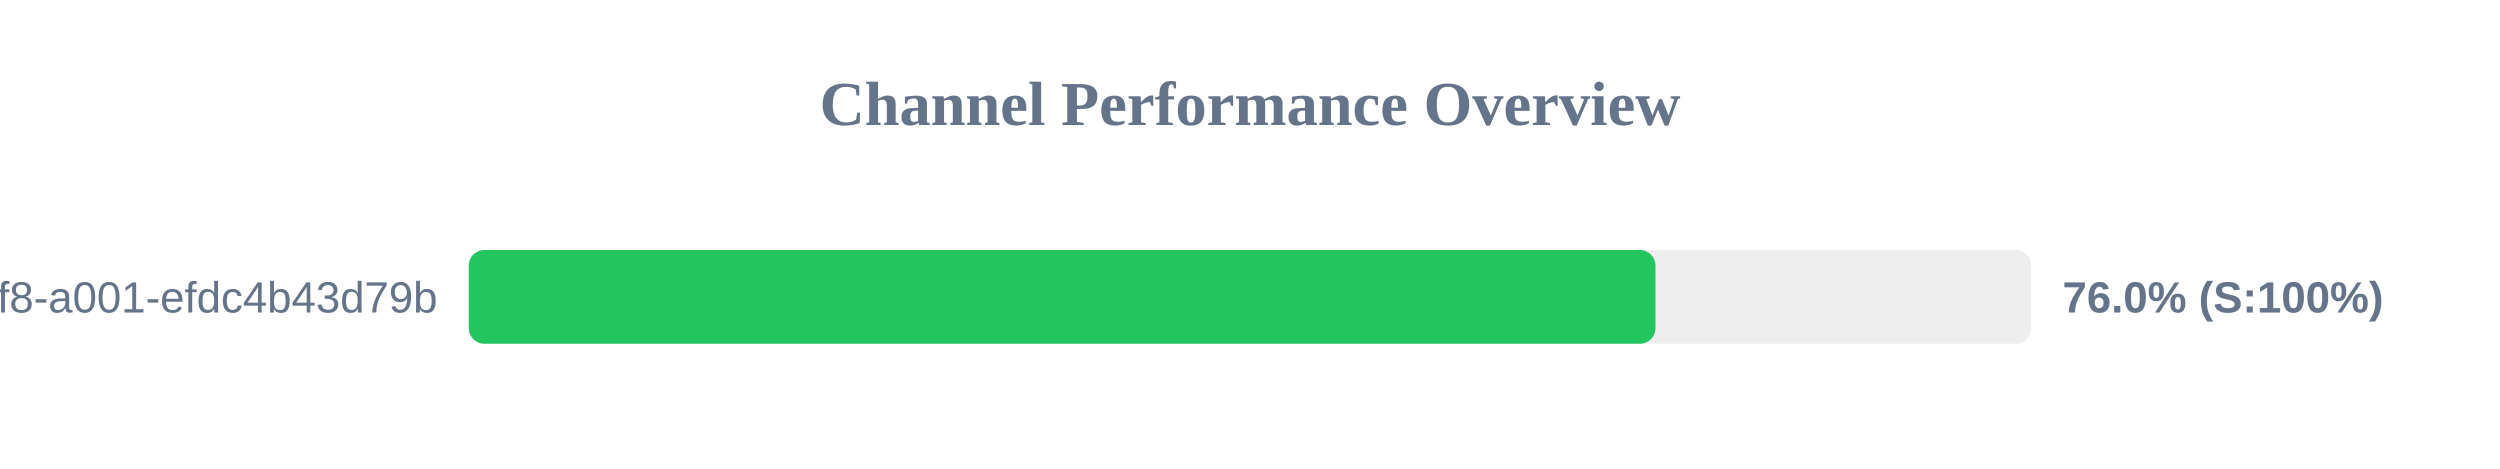
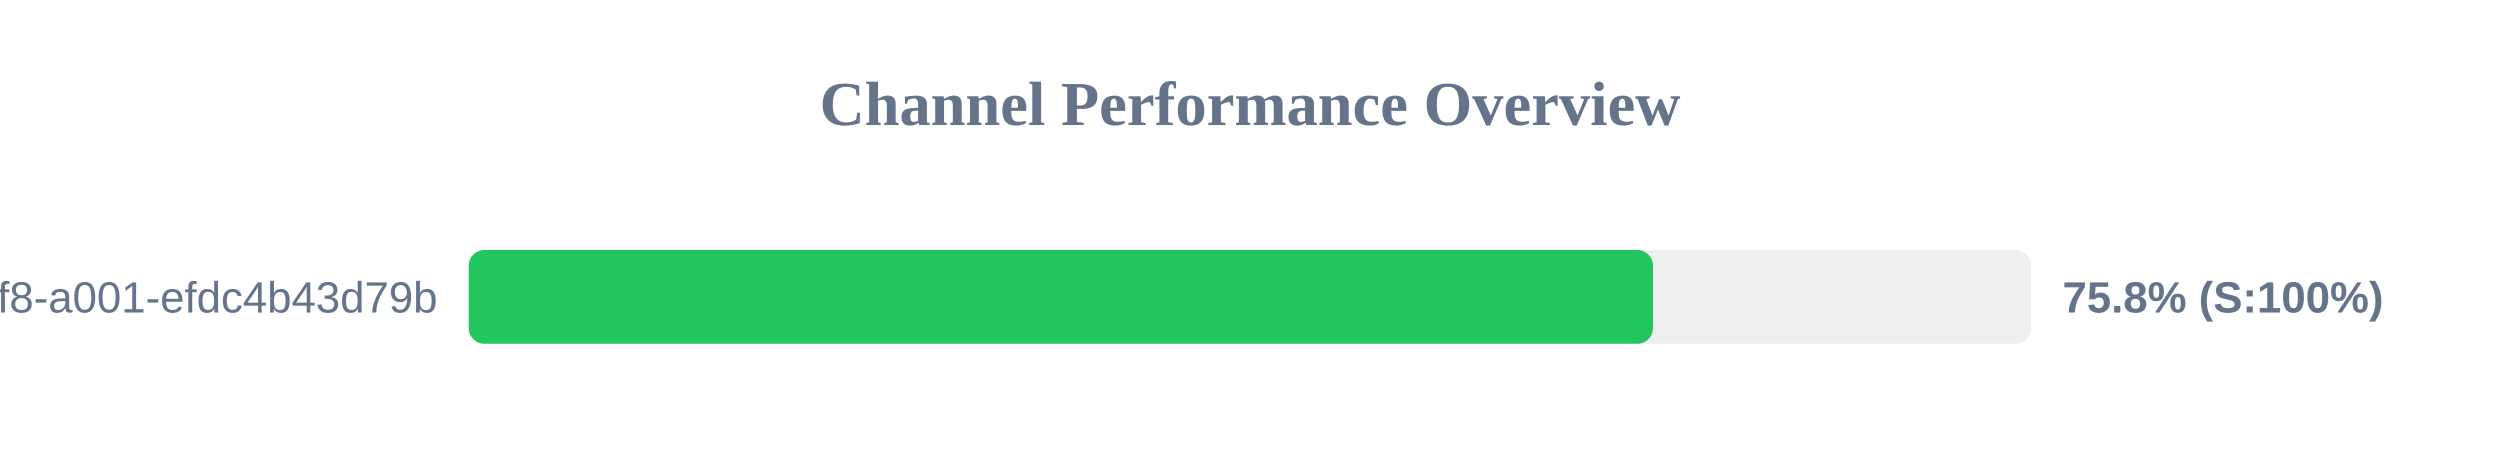
<svg xmlns="http://www.w3.org/2000/svg" width="800" height="150" version="1.1">
  <style>
        .row { font: 14px Arial; fill: #64748b; }
        .score { font: bold 14px Arial; fill: #64748b; }
    </style>
  <text x="400" y="40" text-anchor="middle" font-size="20px" font-weight="bold" fill="#64748b">Channel Performance Overview</text>
  <rect x="150" y="80" width="500" height="30" fill="#eee" rx="5" />
-   <rect x="150" y="80" width="379.75" height="30" fill="#22c55e" rx="5" />
+   <rect x="150" y="80" width="378.95" height="30" fill="#22c55e" rx="5" />
  <text x="140" y="100" text-anchor="end" class="row">?uuid=1fdb6b30-5371-4ff8-a001-efdc4b43d79b</text>
-   <text x="660" y="100" text-anchor="start" class="score">76.0% (S:100%)</text>
+   <text x="660" y="100" text-anchor="start" class="score">75.8% (S:100%)</text>
</svg>
